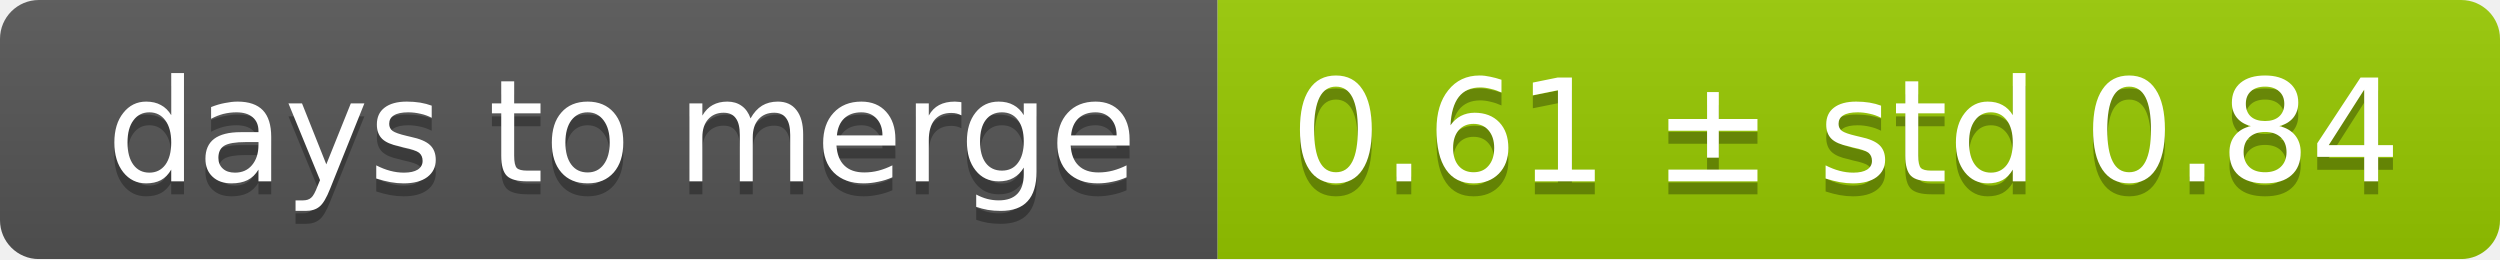
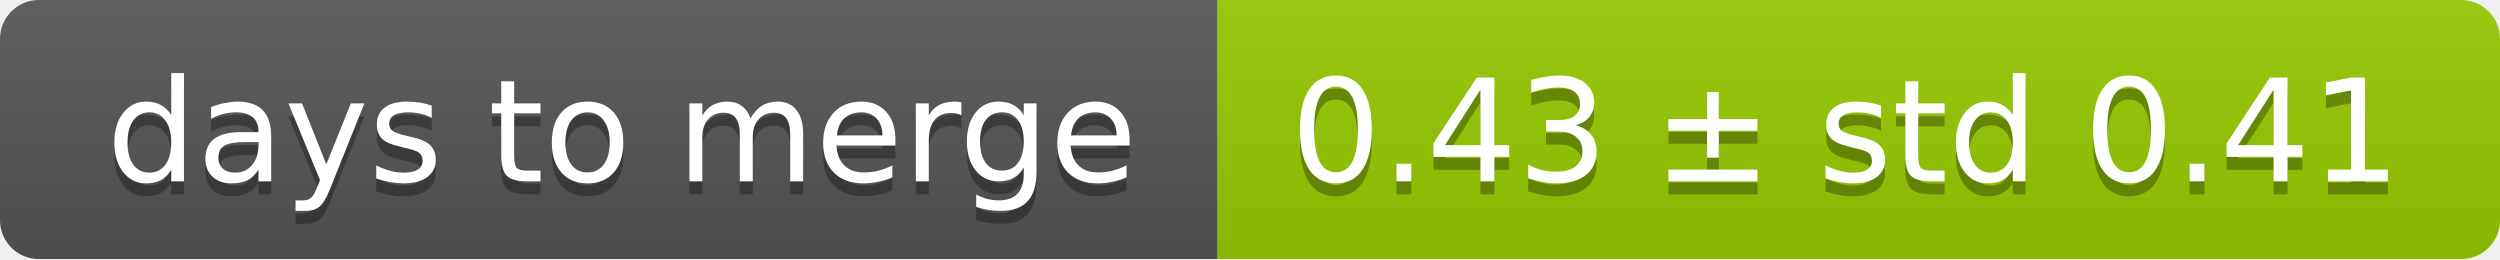
<svg xmlns="http://www.w3.org/2000/svg" width="193" height="20">
  <linearGradient id="smooth" x2="0" y2="100%">
    <stop offset="0" stop-color="#bbb" stop-opacity=".1" />
    <stop offset="1" stop-opacity=".1" />
  </linearGradient>
  <mask id="round">
    <rect width="193" height="20" rx="3" fill="#fff" />
  </mask>
  <g mask="url(#round)">
    <rect width="94" height="20" fill="#555" />
    <rect x="94" width="99" height="20" fill="#97ca00" />
    <rect width="193" height="20" fill="url(#smooth)" />
  </g>
  <g fill="#fff" text-anchor="middle" font-family="DejaVu Sans,Verdana,Geneva,sans-serif" font-size="11">
    <text x="48" y="15" fill="#010101" fill-opacity=".3">days to merge</text>
    <text x="48" y="14">days to merge</text>
-     <text x="142.5" y="15" fill="#010101" fill-opacity=".3">0.61 ± std 0.84</text>
-     <text x="142.5" y="14">0.61 ± std 0.84</text>
+     <text x="142.5" y="15" fill="#010101" fill-opacity=".3">0.43 ± std 0.41</text>
+     <text x="142.5" y="14">0.43 ± std 0.41</text>
  </g>
</svg>
